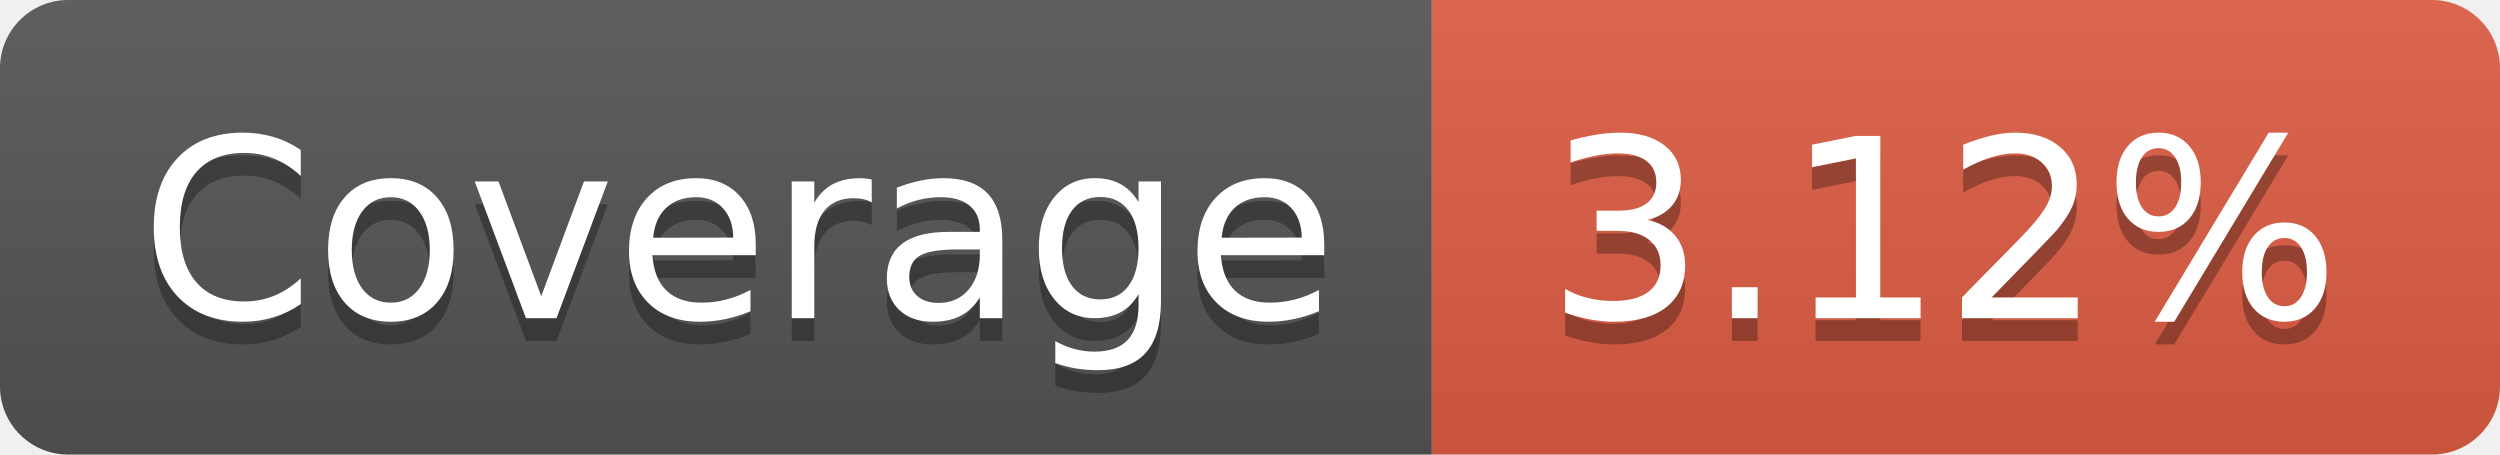
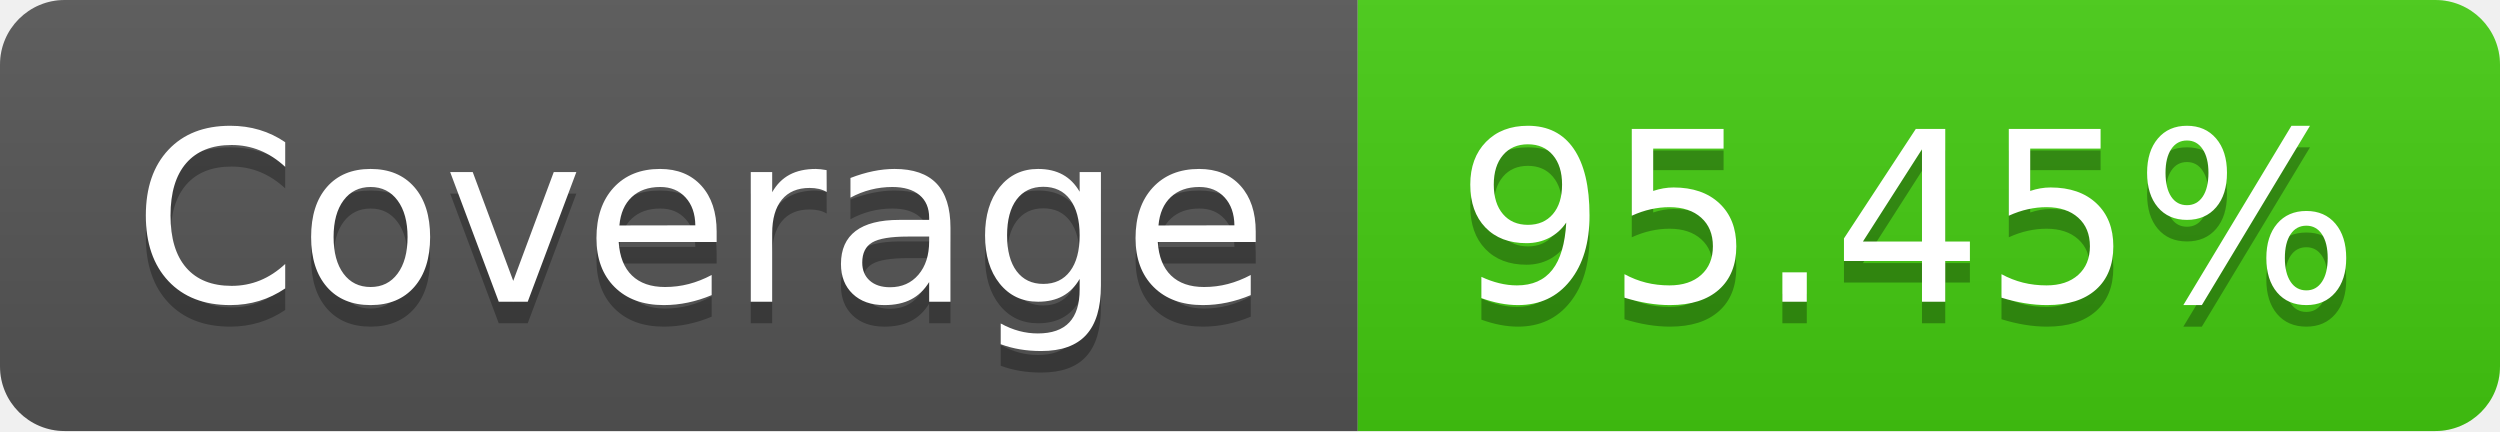
- <svg xmlns="http://www.w3.org/2000/svg" width="110" height="20" role="img" aria-label="Coverage: 3.12%">
+ <svg xmlns="http://www.w3.org/2000/svg" width="116" height="20" role="img" aria-label="Coverage: 95.45%">
  <linearGradient id="s" x2="0" y2="100%">
    <stop offset="0" stop-color="#bbb" stop-opacity=".1" />
    <stop offset="1" stop-opacity=".1" />
  </linearGradient>
  <clipPath id="r">
-     <rect width="110" height="20" rx="3" fill="#fff" />
+     <rect width="116" height="20" rx="3" fill="#fff" />
  </clipPath>
  <g clip-path="url(#r)">
    <rect width="63" height="20" fill="#555" />
-     <rect x="63" width="47" height="20" fill="#e05d44" />
-     <rect width="110" height="20" fill="url(#s)" />
+     <rect x="63" width="53" height="20" fill="#4c1" />
+     <rect width="116" height="20" fill="url(#s)" />
  </g>
  <g fill="#fff" text-anchor="middle" font-family="Verdana,Geneva,DejaVu Sans,sans-serif" text-rendering="geometricPrecision" font-size="110">
    <text aria-hidden="true" x="325" y="150" fill="#010101" fill-opacity=".3" transform="scale(.1)" textLength="530">Coverage</text>
    <text x="325" y="140" transform="scale(.1)" fill="#fff" textLength="530">Coverage</text>
-     <text aria-hidden="true" x="855" y="150" fill="#010101" fill-opacity=".3" transform="scale(.1)" textLength="370">3.12%</text>
-     <text x="855" y="140" transform="scale(.1)" fill="#fff" textLength="370">3.12%</text>
+     <text aria-hidden="true" x="885" y="150" fill="#010101" fill-opacity=".3" transform="scale(.1)" textLength="430">95.45%</text>
+     <text x="885" y="140" transform="scale(.1)" fill="#fff" textLength="430">95.45%</text>
  </g>
</svg>
